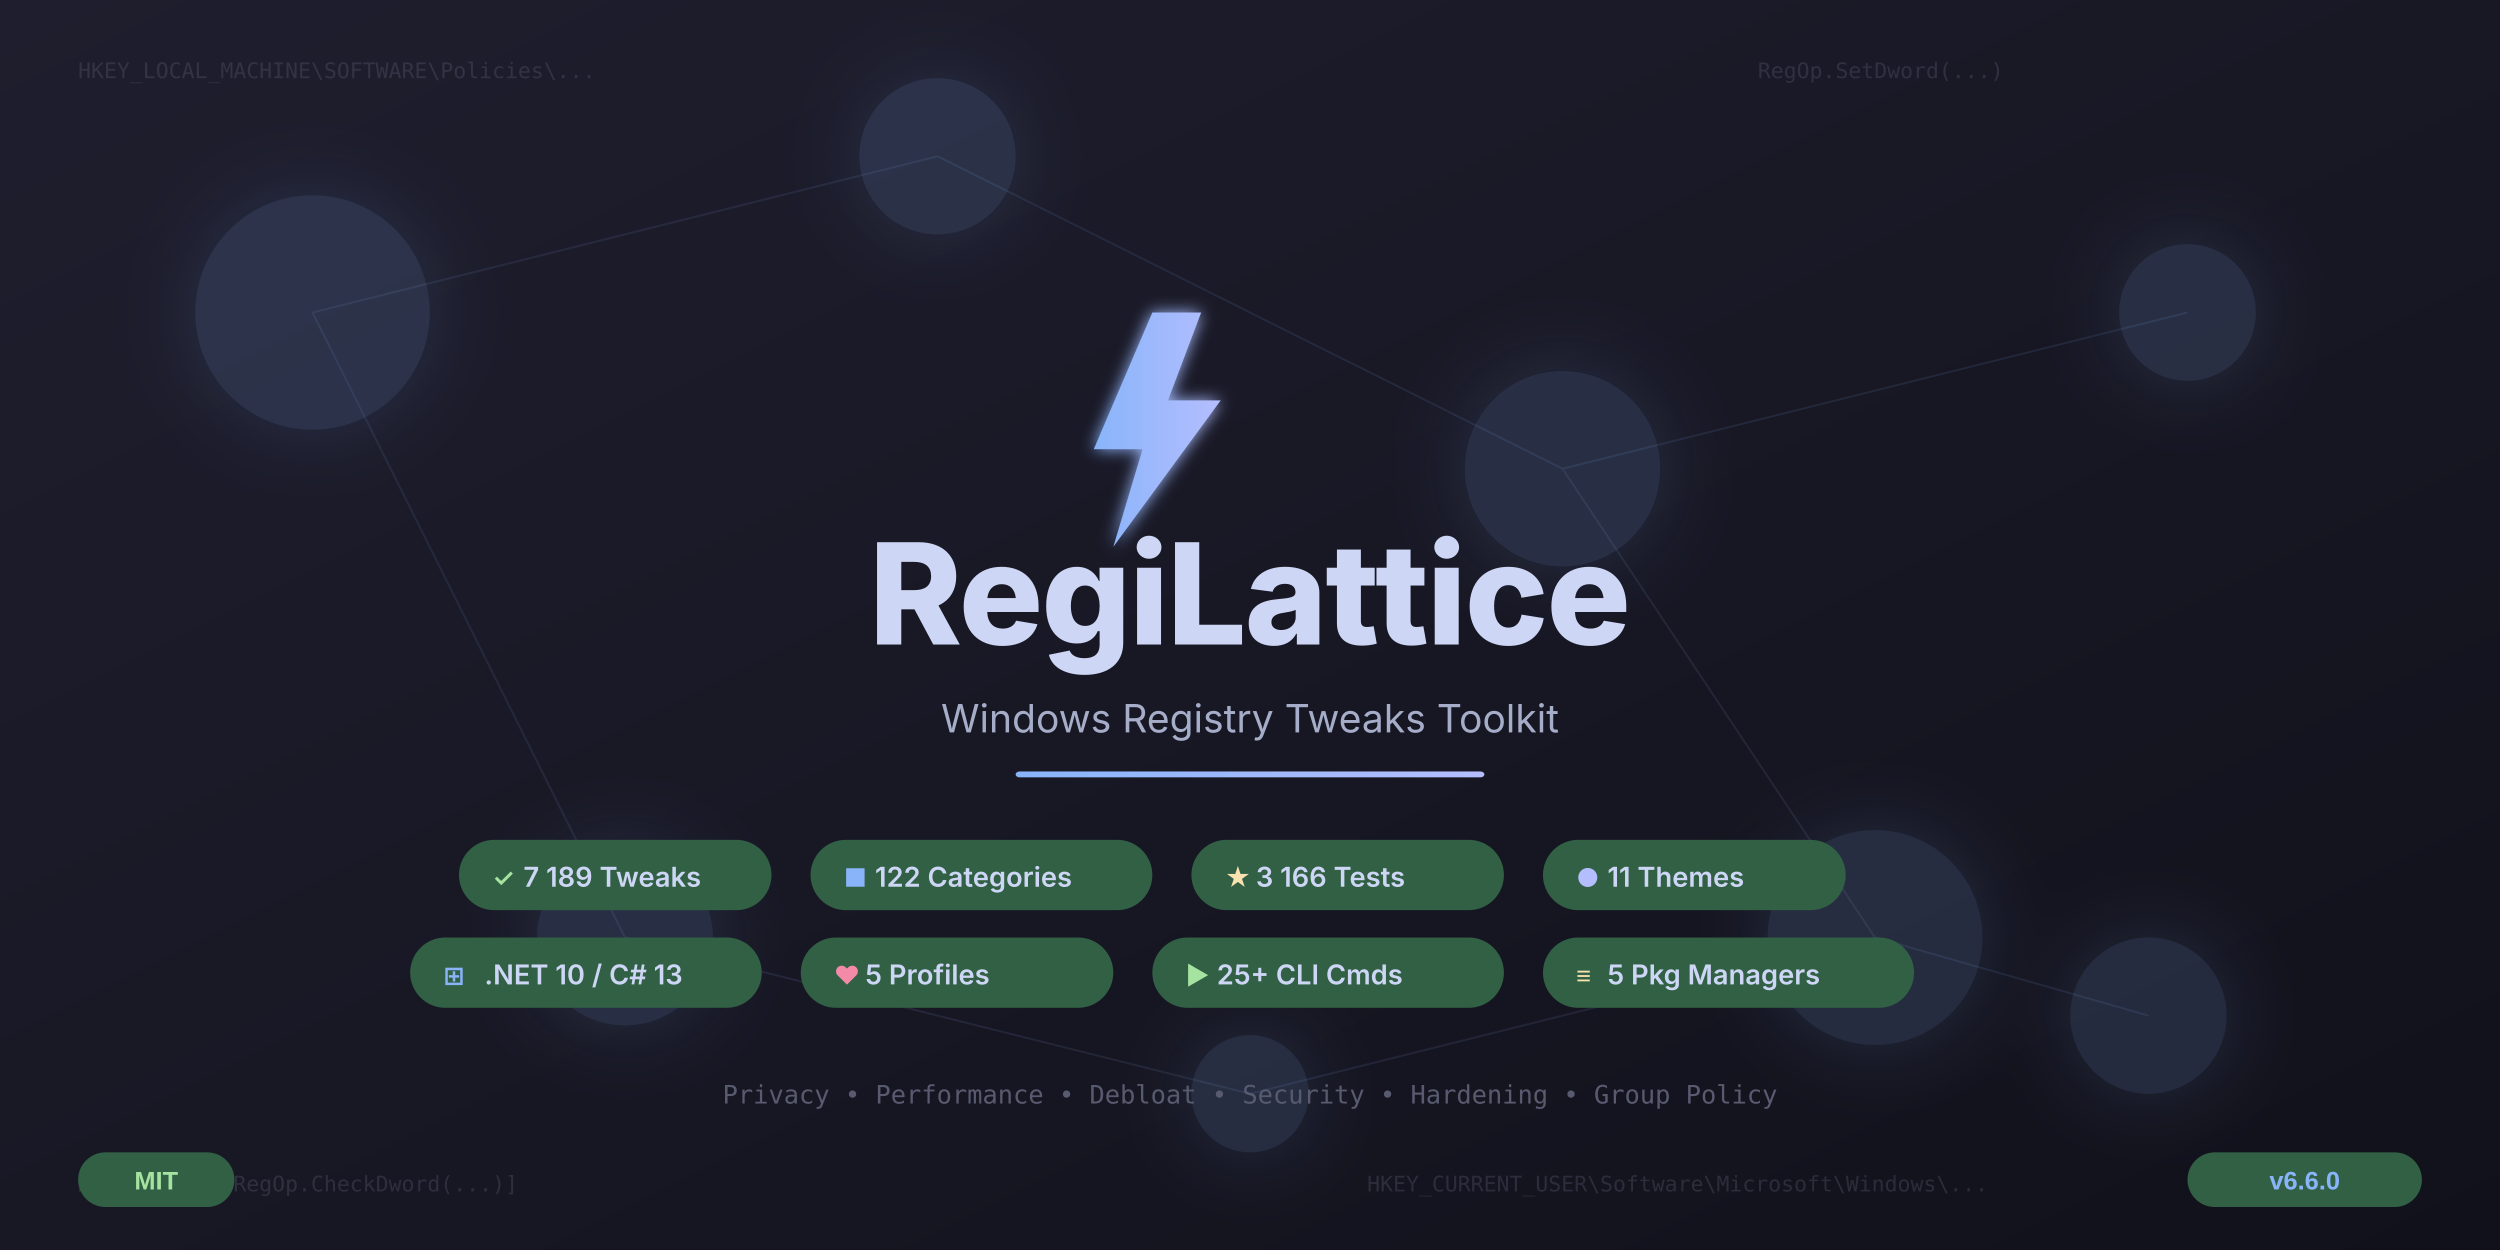
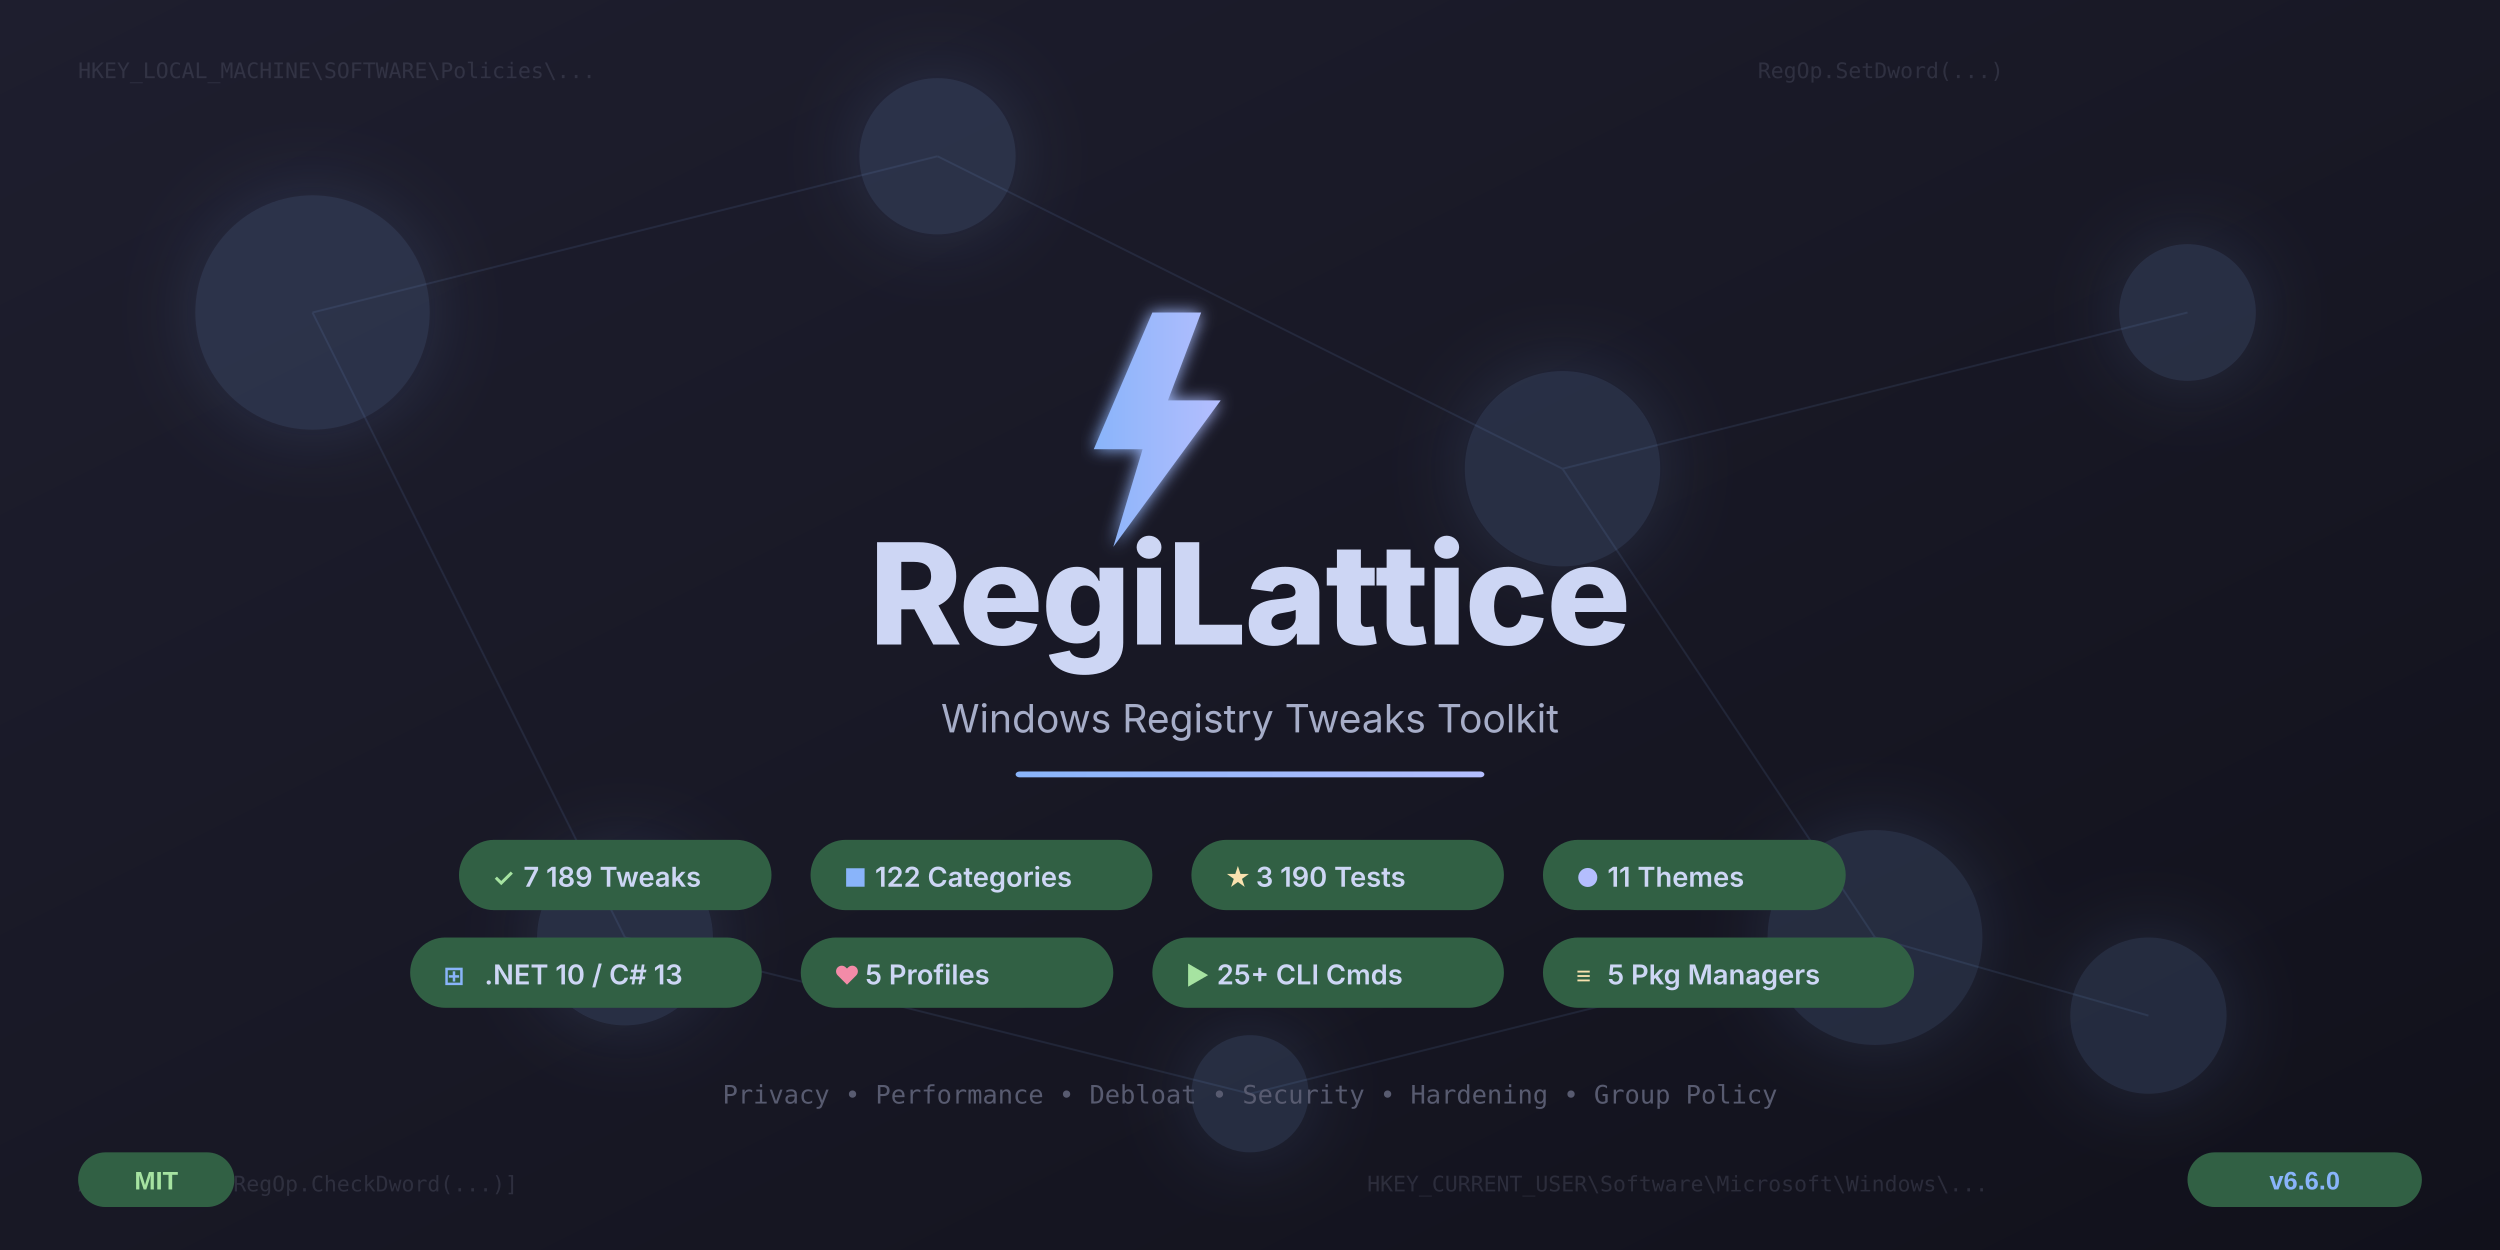
<svg xmlns="http://www.w3.org/2000/svg" width="1280" height="640" viewBox="0 0 1280 640">
  <defs>
    <linearGradient id="bgGrad" x1="0%" y1="0%" x2="100%" y2="100%">
      <stop offset="0%" style="stop-color:#1e1e2e" />
      <stop offset="50%" style="stop-color:#181825" />
      <stop offset="100%" style="stop-color:#11111b" />
    </linearGradient>
    <linearGradient id="accentGrad" x1="0%" y1="0%" x2="100%" y2="0%">
      <stop offset="0%" style="stop-color:#89b4fa" />
      <stop offset="100%" style="stop-color:#b4befe" />
    </linearGradient>
    <linearGradient id="gridGrad" x1="0%" y1="0%" x2="0%" y2="100%">
      <stop offset="0%" style="stop-color:#316044;stop-opacity:0.4" />
      <stop offset="100%" style="stop-color:#316044;stop-opacity:0" />
    </linearGradient>
    <filter id="glow">
      <feGaussianBlur stdDeviation="4" result="blur" />
      <feMerge>
        <feMergeNode in="blur" />
        <feMergeNode in="SourceGraphic" />
      </feMerge>
    </filter>
    <filter id="softGlow">
      <feGaussianBlur stdDeviation="20" result="blur" />
      <feMerge>
        <feMergeNode in="blur" />
        <feMergeNode in="SourceGraphic" />
      </feMerge>
    </filter>
  </defs>
  <rect width="1280" height="640" fill="url(#bgGrad)" />
  <g stroke="url(#gridGrad)" stroke-width="0.5" fill="none">
    <line x1="0" y1="80" x2="1280" y2="80" />
    <line x1="0" y1="160" x2="1280" y2="160" />
    <line x1="0" y1="240" x2="1280" y2="240" />
    <line x1="0" y1="320" x2="1280" y2="320" />
    <line x1="0" y1="400" x2="1280" y2="400" />
    <line x1="0" y1="480" x2="1280" y2="480" />
    <line x1="0" y1="560" x2="1280" y2="560" />
    <line x1="160" y1="0" x2="160" y2="640" />
    <line x1="320" y1="0" x2="320" y2="640" />
    <line x1="480" y1="0" x2="480" y2="640" />
    <line x1="640" y1="0" x2="640" y2="640" />
    <line x1="800" y1="0" x2="800" y2="640" />
    <line x1="960" y1="0" x2="960" y2="640" />
    <line x1="1120" y1="0" x2="1120" y2="640" />
  </g>
  <g fill="#89b4fa" opacity="0.15" filter="url(#softGlow)">
    <circle cx="160" cy="160" r="60" />
    <circle cx="480" cy="80" r="40" />
    <circle cx="800" cy="240" r="50" />
    <circle cx="1120" cy="160" r="35" />
    <circle cx="320" cy="480" r="45" />
    <circle cx="960" cy="480" r="55" />
    <circle cx="640" cy="560" r="30" />
    <circle cx="1100" cy="520" r="40" />
  </g>
  <g stroke="#89b4fa" stroke-width="1" opacity="0.1">
    <line x1="160" y1="160" x2="480" y2="80" />
    <line x1="480" y1="80" x2="800" y2="240" />
    <line x1="800" y1="240" x2="1120" y2="160" />
    <line x1="160" y1="160" x2="320" y2="480" />
    <line x1="800" y1="240" x2="960" y2="480" />
    <line x1="320" y1="480" x2="640" y2="560" />
    <line x1="640" y1="560" x2="960" y2="480" />
    <line x1="960" y1="480" x2="1100" y2="520" />
  </g>
  <g font-family="'Cascadia Code', 'Fira Code', 'Consolas', monospace" font-size="11" fill="#585b70" opacity="0.35">
    <text x="40" y="40">HKEY_LOCAL_MACHINE\SOFTWARE\Policies\...</text>
    <text x="700" y="610">HKEY_CURRENT_USER\Software\Microsoft\Windows\...</text>
    <text x="900" y="40">RegOp.SetDword(...)</text>
    <text x="40" y="610">ApplyOps = [RegOp.CheckDword(...)]</text>
  </g>
  <g transform="translate(540, 160)" filter="url(#glow)">
    <polygon points="50,0 20,70 45,70 30,120 85,45 58,45 75,0" fill="url(#accentGrad)" />
  </g>
  <text x="640" y="330" text-anchor="middle" font-family="'Segoe UI', 'Inter', Arial, sans-serif" font-weight="800" font-size="72" fill="#cdd6f4" letter-spacing="-1">
    RegiLattice
  </text>
  <text x="640" y="375" text-anchor="middle" font-family="'Segoe UI', 'Inter', Arial, sans-serif" font-weight="400" font-size="20" fill="#a6adc8">
    Windows Registry Tweaks Toolkit
  </text>
  <rect x="520" y="395" width="240" height="3" rx="2" fill="url(#accentGrad)" />
  <g font-family="'Segoe UI', 'Inter', Arial, sans-serif">
    <rect x="235" y="430" width="160" height="36" rx="18" fill="#316044" />
    <text x="252" y="454" font-size="13" font-weight="600" fill="#a6e3a1">✓</text>
    <text x="268" y="454" font-size="14" font-weight="600" fill="#cdd6f4">7 189 Tweaks</text>
    <rect x="415" y="430" width="175" height="36" rx="18" fill="#316044" />
    <text x="432" y="454" font-size="13" font-weight="600" fill="#89b4fa">■</text>
    <text x="448" y="454" font-size="14" font-weight="600" fill="#cdd6f4">122 Categories</text>
    <rect x="610" y="430" width="160" height="36" rx="18" fill="#316044" />
    <text x="627" y="454" font-size="13" font-weight="600" fill="#f9e2af">★</text>
-     <text x="643" y="454" font-size="14" font-weight="600" fill="#cdd6f4">3 166 Tests</text>
+     <text x="643" y="454" font-size="14" font-weight="600" fill="#cdd6f4">3 190 Tests</text>
    <rect x="790" y="430" width="155" height="36" rx="18" fill="#316044" />
    <text x="807" y="454" font-size="13" font-weight="600" fill="#b4befe">●</text>
    <text x="823" y="454" font-size="14" font-weight="600" fill="#cdd6f4">11 Themes</text>
    <rect x="210" y="480" width="180" height="36" rx="18" fill="#316044" />
    <text x="227" y="504" font-size="13" font-weight="600" fill="#89b4fa">⊞</text>
    <text x="248" y="504" font-size="14" font-weight="600" fill="#cdd6f4">.NET 10 / C# 13</text>
    <rect x="410" y="480" width="160" height="36" rx="18" fill="#316044" />
    <text x="427" y="504" font-size="13" font-weight="600" fill="#f38ba8">♥</text>
    <text x="443" y="504" font-size="14" font-weight="600" fill="#cdd6f4">5 Profiles</text>
    <rect x="590" y="480" width="180" height="36" rx="18" fill="#316044" />
    <text x="607" y="504" font-size="13" font-weight="600" fill="#a6e3a1">▶</text>
    <text x="623" y="504" font-size="14" font-weight="600" fill="#cdd6f4">25+ CLI Cmds</text>
    <rect x="790" y="480" width="190" height="36" rx="18" fill="#316044" />
    <text x="807" y="504" font-size="13" font-weight="600" fill="#f9e2af">≡</text>
    <text x="823" y="504" font-size="14" font-weight="600" fill="#cdd6f4">5 Pkg Managers</text>
  </g>
  <text x="640" y="565" text-anchor="middle" font-family="'Cascadia Code', 'Fira Code', monospace" font-size="13" fill="#585b70">
    Privacy • Performance • Debloat • Security • Hardening • Group Policy
  </text>
  <g transform="translate(1120, 590)">
    <rect width="120" height="28" rx="14" fill="#316044" />
    <text x="60" y="19" text-anchor="middle" font-family="'Segoe UI', Arial, sans-serif" font-size="13" font-weight="600" fill="#89b4fa">v6.6.0</text>
  </g>
  <g transform="translate(40, 590)">
    <rect width="80" height="28" rx="14" fill="#316044" />
    <text x="40" y="19" text-anchor="middle" font-family="'Segoe UI', Arial, sans-serif" font-size="13" font-weight="600" fill="#a6e3a1">MIT</text>
  </g>
</svg>
